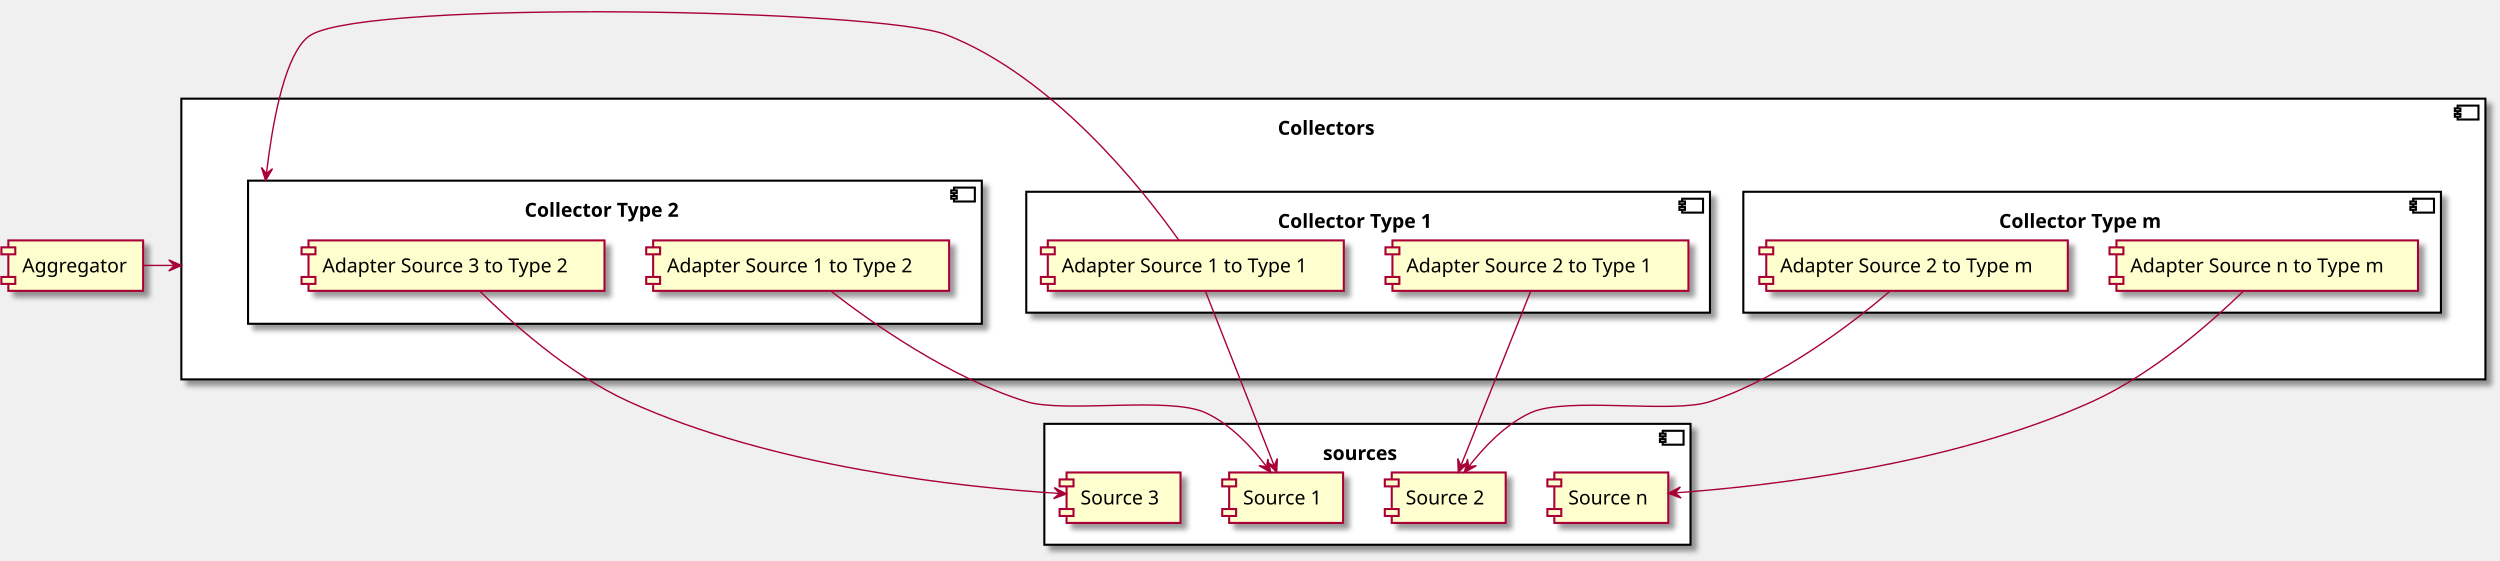
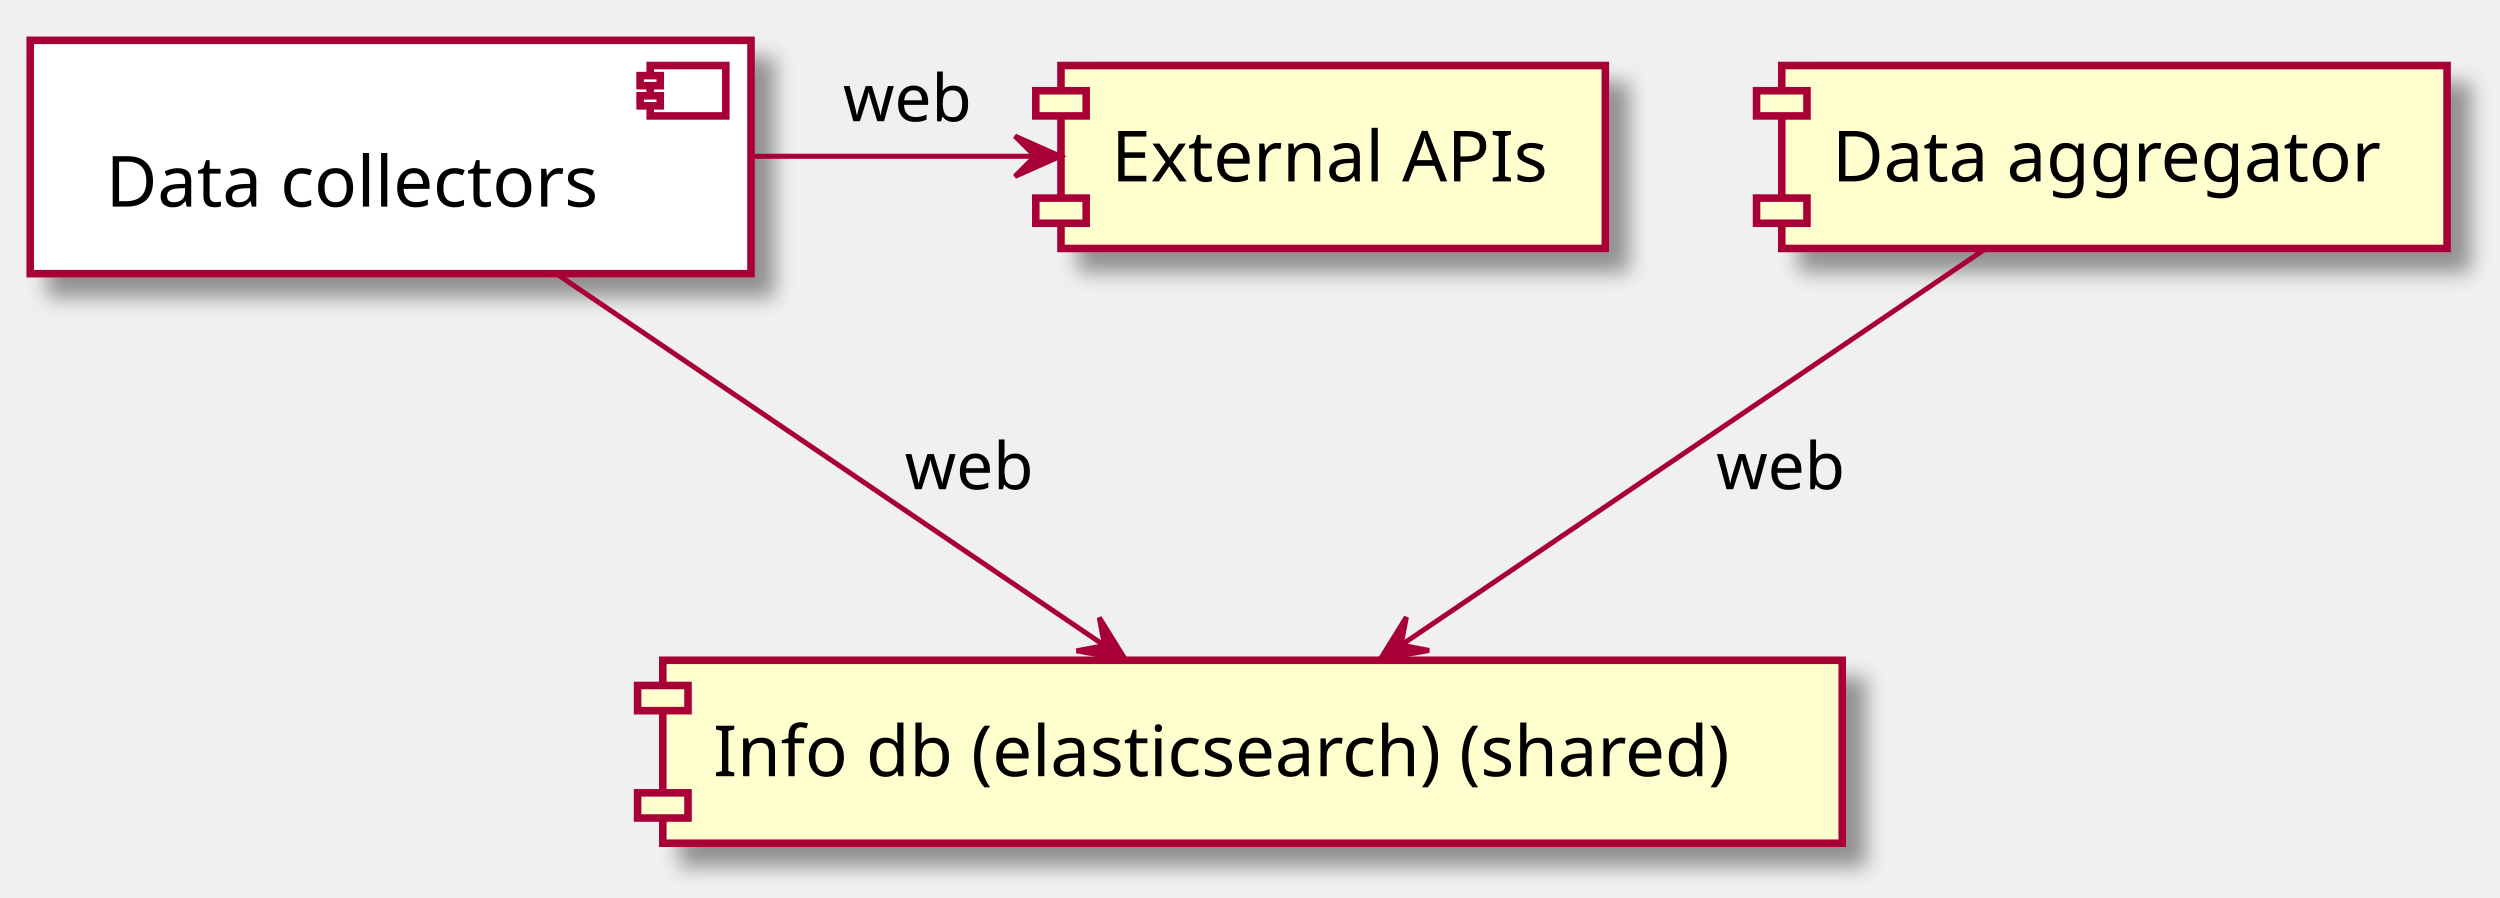
- <svg xmlns="http://www.w3.org/2000/svg" contentScriptType="application/ecmascript" contentStyleType="text/css" height="403px" preserveAspectRatio="none" style="width:1799px;height:403px;" version="1.1" viewBox="0 0 1799 403" width="1799px" zoomAndPan="magnify">
+ <svg xmlns="http://www.w3.org/2000/svg" contentScriptType="application/ecmascript" contentStyleType="text/css" height="178px" preserveAspectRatio="none" style="width:496px;height:178px;" version="1.1" viewBox="0 0 496 178" width="496px" zoomAndPan="magnify">
  <defs>
-     <filter height="300%" id="fhg3xqwsdjac0" width="300%" x="-1" y="-1">
+     <filter height="300%" id="f52maahi08fe4" width="300%" x="-1" y="-1">
      <feGaussianBlur result="blurOut" stdDeviation="2.0" />
      <feColorMatrix in="blurOut" result="blurOut2" type="matrix" values="0 0 0 0 0 0 0 0 0 0 0 0 0 0 0 0 0 0 .4 0" />
      <feOffset dx="4.0" dy="4.0" in="blurOut2" result="blurOut3" />
      <feBlend in="SourceGraphic" in2="blurOut3" mode="normal" />
    </filter>
  </defs>
  <g>
-     <rect fill="#FFFFFF" filter="url(#fhg3xqwsdjac0)" height="87" style="stroke: #000000; stroke-width: 1.5;" width="465" x="751.5" y="305" />
-     <rect fill="#FFFFFF" height="10" style="stroke: #000000; stroke-width: 1.5;" width="15" x="1196.5" y="310" />
-     <rect fill="#FFFFFF" height="2" style="stroke: #000000; stroke-width: 1.5;" width="4" x="1194.5" y="312" />
-     <rect fill="#FFFFFF" height="2" style="stroke: #000000; stroke-width: 1.5;" width="4" x="1194.5" y="316" />
-     <text fill="#000000" font-family="sans-serif" font-size="14" font-weight="bold" lengthAdjust="spacingAndGlyphs" textLength="64" x="952" y="330.995">sources</text>
-     <rect fill="#FFFFFF" filter="url(#fhg3xqwsdjac0)" height="202" style="stroke: #000000; stroke-width: 1.5;" width="1658" x="130.5" y="71" />
-     <rect fill="#FFFFFF" height="10" style="stroke: #000000; stroke-width: 1.5;" width="15" x="1768.5" y="76" />
-     <rect fill="#FFFFFF" height="2" style="stroke: #000000; stroke-width: 1.5;" width="4" x="1766.5" y="78" />
-     <rect fill="#FFFFFF" height="2" style="stroke: #000000; stroke-width: 1.5;" width="4" x="1766.5" y="82" />
-     <text fill="#000000" font-family="sans-serif" font-size="14" font-weight="bold" lengthAdjust="spacingAndGlyphs" textLength="80" x="919.5" y="96.995">Collectors</text>
-     <rect fill="#FFFFFF" filter="url(#fhg3xqwsdjac0)" height="87" style="stroke: #000000; stroke-width: 1.5;" width="492" x="738.5" y="138" />
-     <rect fill="#FFFFFF" height="10" style="stroke: #000000; stroke-width: 1.5;" width="15" x="1210.5" y="143" />
-     <rect fill="#FFFFFF" height="2" style="stroke: #000000; stroke-width: 1.5;" width="4" x="1208.5" y="145" />
-     <rect fill="#FFFFFF" height="2" style="stroke: #000000; stroke-width: 1.5;" width="4" x="1208.5" y="149" />
-     <text fill="#000000" font-family="sans-serif" font-size="14" font-weight="bold" lengthAdjust="spacingAndGlyphs" textLength="130" x="919.5" y="163.995">Collector Type 1</text>
-     <rect fill="#FFFFFF" filter="url(#fhg3xqwsdjac0)" height="103" style="stroke: #000000; stroke-width: 1.5;" width="528" x="178.5" y="130" />
-     <rect fill="#FFFFFF" height="10" style="stroke: #000000; stroke-width: 1.5;" width="15" x="686.5" y="135" />
-     <rect fill="#FFFFFF" height="2" style="stroke: #000000; stroke-width: 1.5;" width="4" x="684.5" y="137" />
-     <rect fill="#FFFFFF" height="2" style="stroke: #000000; stroke-width: 1.5;" width="4" x="684.5" y="141" />
-     <text fill="#000000" font-family="sans-serif" font-size="14" font-weight="bold" lengthAdjust="spacingAndGlyphs" textLength="130" x="377.5" y="155.995">Collector Type 2</text>
-     <rect fill="#FFFFFF" filter="url(#fhg3xqwsdjac0)" height="87" style="stroke: #000000; stroke-width: 1.5;" width="502" x="1254.5" y="138" />
-     <rect fill="#FFFFFF" height="10" style="stroke: #000000; stroke-width: 1.5;" width="15" x="1736.5" y="143" />
-     <rect fill="#FFFFFF" height="2" style="stroke: #000000; stroke-width: 1.5;" width="4" x="1734.5" y="145" />
-     <rect fill="#FFFFFF" height="2" style="stroke: #000000; stroke-width: 1.5;" width="4" x="1734.5" y="149" />
-     <text fill="#000000" font-family="sans-serif" font-size="14" font-weight="bold" lengthAdjust="spacingAndGlyphs" textLength="134" x="1438.5" y="163.995">Collector Type m</text>
-     <rect fill="#FEFECE" filter="url(#fhg3xqwsdjac0)" height="36.297" style="stroke: #A80036; stroke-width: 1.5;" width="82" x="884.5" y="340" />
-     <rect fill="#FEFECE" height="5" style="stroke: #A80036; stroke-width: 1.5;" width="10" x="879.5" y="345" />
-     <rect fill="#FEFECE" height="5" style="stroke: #A80036; stroke-width: 1.5;" width="10" x="879.5" y="366.297" />
-     <text fill="#000000" font-family="sans-serif" font-size="14" lengthAdjust="spacingAndGlyphs" textLength="62" x="894.5" y="362.995">Source 1</text>
-     <rect fill="#FEFECE" filter="url(#fhg3xqwsdjac0)" height="36.297" style="stroke: #A80036; stroke-width: 1.5;" width="82" x="1001.5" y="340" />
-     <rect fill="#FEFECE" height="5" style="stroke: #A80036; stroke-width: 1.5;" width="10" x="996.5" y="345" />
-     <rect fill="#FEFECE" height="5" style="stroke: #A80036; stroke-width: 1.5;" width="10" x="996.5" y="366.297" />
-     <text fill="#000000" font-family="sans-serif" font-size="14" lengthAdjust="spacingAndGlyphs" textLength="62" x="1011.5" y="362.995">Source 2</text>
-     <rect fill="#FEFECE" filter="url(#fhg3xqwsdjac0)" height="36.297" style="stroke: #A80036; stroke-width: 1.5;" width="82" x="767.5" y="340" />
-     <rect fill="#FEFECE" height="5" style="stroke: #A80036; stroke-width: 1.5;" width="10" x="762.5" y="345" />
-     <rect fill="#FEFECE" height="5" style="stroke: #A80036; stroke-width: 1.5;" width="10" x="762.5" y="366.297" />
-     <text fill="#000000" font-family="sans-serif" font-size="14" lengthAdjust="spacingAndGlyphs" textLength="62" x="777.5" y="362.995">Source 3</text>
-     <rect fill="#FEFECE" filter="url(#fhg3xqwsdjac0)" height="36.297" style="stroke: #A80036; stroke-width: 1.5;" width="82" x="1118.5" y="340" />
-     <rect fill="#FEFECE" height="5" style="stroke: #A80036; stroke-width: 1.5;" width="10" x="1113.5" y="345" />
-     <rect fill="#FEFECE" height="5" style="stroke: #A80036; stroke-width: 1.5;" width="10" x="1113.5" y="366.297" />
-     <text fill="#000000" font-family="sans-serif" font-size="14" lengthAdjust="spacingAndGlyphs" textLength="62" x="1128.5" y="362.995">Source n</text>
-     <rect fill="#FEFECE" filter="url(#fhg3xqwsdjac0)" height="36.297" style="stroke: #A80036; stroke-width: 1.5;" width="213" x="754" y="173" />
-     <rect fill="#FEFECE" height="5" style="stroke: #A80036; stroke-width: 1.5;" width="10" x="749" y="178" />
-     <rect fill="#FEFECE" height="5" style="stroke: #A80036; stroke-width: 1.5;" width="10" x="749" y="199.297" />
-     <text fill="#000000" font-family="sans-serif" font-size="14" lengthAdjust="spacingAndGlyphs" textLength="193" x="764" y="195.995">Adapter  Source 1 to Type 1</text>
-     <rect fill="#FEFECE" filter="url(#fhg3xqwsdjac0)" height="36.297" style="stroke: #A80036; stroke-width: 1.5;" width="213" x="1002" y="173" />
-     <rect fill="#FEFECE" height="5" style="stroke: #A80036; stroke-width: 1.5;" width="10" x="997" y="178" />
-     <rect fill="#FEFECE" height="5" style="stroke: #A80036; stroke-width: 1.5;" width="10" x="997" y="199.297" />
-     <text fill="#000000" font-family="sans-serif" font-size="14" lengthAdjust="spacingAndGlyphs" textLength="193" x="1012" y="195.995">Adapter  Source 2 to Type 1</text>
-     <rect fill="#FEFECE" filter="url(#fhg3xqwsdjac0)" height="36.297" style="stroke: #A80036; stroke-width: 1.5;" width="213" x="470" y="173" />
-     <rect fill="#FEFECE" height="5" style="stroke: #A80036; stroke-width: 1.5;" width="10" x="465" y="178" />
-     <rect fill="#FEFECE" height="5" style="stroke: #A80036; stroke-width: 1.5;" width="10" x="465" y="199.297" />
-     <text fill="#000000" font-family="sans-serif" font-size="14" lengthAdjust="spacingAndGlyphs" textLength="193" x="480" y="195.995">Adapter  Source 1 to Type 2</text>
-     <rect fill="#FEFECE" filter="url(#fhg3xqwsdjac0)" height="36.297" style="stroke: #A80036; stroke-width: 1.5;" width="213" x="222" y="173" />
-     <rect fill="#FEFECE" height="5" style="stroke: #A80036; stroke-width: 1.5;" width="10" x="217" y="178" />
-     <rect fill="#FEFECE" height="5" style="stroke: #A80036; stroke-width: 1.5;" width="10" x="217" y="199.297" />
-     <text fill="#000000" font-family="sans-serif" font-size="14" lengthAdjust="spacingAndGlyphs" textLength="193" x="232" y="195.995">Adapter  Source 3 to Type 2</text>
-     <rect fill="#FEFECE" filter="url(#fhg3xqwsdjac0)" height="36.297" style="stroke: #A80036; stroke-width: 1.5;" width="217" x="1271" y="173" />
-     <rect fill="#FEFECE" height="5" style="stroke: #A80036; stroke-width: 1.5;" width="10" x="1266" y="178" />
-     <rect fill="#FEFECE" height="5" style="stroke: #A80036; stroke-width: 1.5;" width="10" x="1266" y="199.297" />
-     <text fill="#000000" font-family="sans-serif" font-size="14" lengthAdjust="spacingAndGlyphs" textLength="197" x="1281" y="195.995">Adapter  Source 2 to Type m</text>
-     <rect fill="#FEFECE" filter="url(#fhg3xqwsdjac0)" height="36.297" style="stroke: #A80036; stroke-width: 1.5;" width="217" x="1523" y="173" />
-     <rect fill="#FEFECE" height="5" style="stroke: #A80036; stroke-width: 1.5;" width="10" x="1518" y="178" />
-     <rect fill="#FEFECE" height="5" style="stroke: #A80036; stroke-width: 1.5;" width="10" x="1518" y="199.297" />
-     <text fill="#000000" font-family="sans-serif" font-size="14" lengthAdjust="spacingAndGlyphs" textLength="197" x="1533" y="195.995">Adapter  Source n to Type m</text>
-     <rect fill="#FEFECE" filter="url(#fhg3xqwsdjac0)" height="36.297" style="stroke: #A80036; stroke-width: 1.5;" width="97" x="6" y="173" />
-     <rect fill="#FEFECE" height="5" style="stroke: #A80036; stroke-width: 1.5;" width="10" x="1" y="178" />
-     <rect fill="#FEFECE" height="5" style="stroke: #A80036; stroke-width: 1.5;" width="10" x="1" y="199.297" />
-     <text fill="#000000" font-family="sans-serif" font-size="14" lengthAdjust="spacingAndGlyphs" textLength="77" x="16" y="195.995">Aggregator</text>
-     <path d="M103.06,191 C108.875,191 114.69,191 120.505,191 C123.412,191 126.32,191 129.227,191 C129.591,191 129.954,191 130.318,191 C130.363,191 130.409,191 130.454,191 " fill="none" id="A-&gt;E" style="stroke: #A80036; stroke-width: 1.0;" />
-     <polygon fill="#A80036" points="130.454,191,121.454,187,125.454,191,121.454,195,130.454,191" style="stroke: #A80036; stroke-width: 1.0;" />
-     <path d="M867.21,209.04 C879.08,239.17 903.77,301.83 916.88,335.12 " fill="none" id="A1_1-&gt;S1" style="stroke: #A80036; stroke-width: 1.0;" />
-     <polygon fill="#A80036" points="918.73,339.81,919.154,329.97,916.898,335.158,911.71,332.902,918.73,339.81" style="stroke: #A80036; stroke-width: 1.0;" />
-     <path d="M1101.69,209.04 C1089.63,239.17 1064.57,301.83 1051.25,335.12 " fill="none" id="A2_1-&gt;S2" style="stroke: #A80036; stroke-width: 1.0;" />
-     <polygon fill="#A80036" points="1049.38,339.81,1056.436,332.939,1051.237,335.168,1049.009,329.968,1049.38,339.81" style="stroke: #A80036; stroke-width: 1.0;" />
-     <path d="M597.43,209.1 C626.85,232.02 683.08,271.81 738.5,289 C765.93,297.51 841.42,284.97 867.5,297 C885.62,305.36 901.04,322.09 911.41,335.77 " fill="none" id="A1_2-&gt;S1" style="stroke: #A80036; stroke-width: 1.0;" />
-     <polygon fill="#A80036" points="914.46,339.91,912.337,330.293,911.492,335.886,905.899,335.041,914.46,339.91" style="stroke: #A80036; stroke-width: 1.0;" />
-     <path d="M344.81,209.05 C367,231.16 408.95,269.22 452.5,289 C556.5,336.23 692,350.67 762.04,355.07 " fill="none" id="A3_2-&gt;S3" style="stroke: #A80036; stroke-width: 1.0;" />
-     <polygon fill="#A80036" points="767.38,355.4,758.636,350.867,762.389,355.1,758.156,358.852,767.38,355.4" style="stroke: #A80036; stroke-width: 1.0;" />
-     <path d="M1614.86,209 C1592.23,231.06 1549.51,269.08 1505.5,289 C1404.81,334.58 1274.05,349.69 1205.71,354.64 " fill="none" id="An_m-&gt;SN" style="stroke: #A80036; stroke-width: 1.0;" />
-     <polygon fill="#A80036" points="1200.5,355.01,1209.753,358.383,1205.488,354.667,1209.204,350.402,1200.5,355.01" style="stroke: #A80036; stroke-width: 1.0;" />
-     <path d="M1360.51,209.11 C1333.74,232.04 1282.37,271.84 1230.5,289 C1203.23,298.02 1127.63,285.08 1101.5,297 C1083.19,305.35 1067.5,322.09 1056.92,335.77 " fill="none" id="A2_m-&gt;S2" style="stroke: #A80036; stroke-width: 1.0;" />
-     <polygon fill="#A80036" points="1053.8,339.9,1062.4,335.1,1056.8,335.9,1056,330.3,1053.8,339.9" style="stroke: #A80036; stroke-width: 1.0;" />
-     <path d="M848.31,172.92 C822.53,136.52 758.47,55.33 681,25 C633.72,6.49 268.03,-0.29 224,25 C208.115,34.125 198.82,73.358 193.458,111.39 C192.787,116.144 192.178,120.879 191.626,125.535 C191.488,126.699 191.353,127.858 191.222,129.01 C191.189,129.299 191.156,129.587 191.124,129.874 " fill="none" id="A1_1-&gt;E2" style="stroke: #A80036; stroke-width: 1.0;" />
-     <polygon fill="#A80036" points="191.124,129.874,196.106,121.378,191.684,124.905,188.156,120.483,191.124,129.874" style="stroke: #A80036; stroke-width: 1.0;" />
+     <rect fill="#FFFFFF" filter="url(#f52maahi08fe4)" height="46.297" style="stroke: #A80036; stroke-width: 1.5;" width="143" x="6" y="8" />
+     <rect fill="#FFFFFF" height="10" style="stroke: #A80036; stroke-width: 1.5;" width="15" x="129" y="13" />
+     <rect fill="#FFFFFF" height="2" style="stroke: #A80036; stroke-width: 1.5;" width="4" x="127" y="15" />
+     <rect fill="#FFFFFF" height="2" style="stroke: #A80036; stroke-width: 1.5;" width="4" x="127" y="19" />
+     <text fill="#000000" font-family="sans-serif" font-size="14" lengthAdjust="spacingAndGlyphs" textLength="103" x="21" y="40.995">Data collectors</text>
+     <rect fill="#FEFECE" filter="url(#f52maahi08fe4)" height="36.297" style="stroke: #A80036; stroke-width: 1.5;" width="234" x="131.5" y="131" />
+     <rect fill="#FEFECE" height="5" style="stroke: #A80036; stroke-width: 1.5;" width="10" x="126.5" y="136" />
+     <rect fill="#FEFECE" height="5" style="stroke: #A80036; stroke-width: 1.5;" width="10" x="126.5" y="157.297" />
+     <text fill="#000000" font-family="sans-serif" font-size="14" lengthAdjust="spacingAndGlyphs" textLength="214" x="141.5" y="153.995">Info db (elasticsearch) (shared)</text>
+     <rect fill="#FEFECE" filter="url(#f52maahi08fe4)" height="36.297" style="stroke: #A80036; stroke-width: 1.5;" width="132" x="353.5" y="13" />
+     <rect fill="#FEFECE" height="5" style="stroke: #A80036; stroke-width: 1.5;" width="10" x="348.5" y="18" />
+     <rect fill="#FEFECE" height="5" style="stroke: #A80036; stroke-width: 1.5;" width="10" x="348.5" y="39.297" />
+     <text fill="#000000" font-family="sans-serif" font-size="14" lengthAdjust="spacingAndGlyphs" textLength="112" x="363.5" y="35.995">Data aggregator</text>
+     <rect fill="#FEFECE" filter="url(#f52maahi08fe4)" height="36.297" style="stroke: #A80036; stroke-width: 1.5;" width="108" x="210.5" y="13" />
+     <rect fill="#FEFECE" height="5" style="stroke: #A80036; stroke-width: 1.5;" width="10" x="205.5" y="18" />
+     <rect fill="#FEFECE" height="5" style="stroke: #A80036; stroke-width: 1.5;" width="10" x="205.5" y="39.297" />
+     <text fill="#000000" font-family="sans-serif" font-size="14" lengthAdjust="spacingAndGlyphs" textLength="88" x="220.5" y="35.995">External APIs</text>
+     <path d="M149.26,31 C167.65,31 187.23,31 204.93,31 " fill="none" id="DE-&gt;APIS" style="stroke: #A80036; stroke-width: 1.0;" />
+     <polygon fill="#A80036" points="210.36,31,201.36,27,205.36,31,201.36,35,210.36,31" style="stroke: #A80036; stroke-width: 1.0;" />
+     <text fill="#000000" font-family="sans-serif" font-size="13" lengthAdjust="spacingAndGlyphs" textLength="25" x="167.25" y="24.067">web</text>
+     <path d="M110.07,54.09 C141.47,75.39 188.58,107.35 218.93,127.94 " fill="none" id="DE-&gt;DB" style="stroke: #A80036; stroke-width: 1.0;" />
+     <polygon fill="#A80036" points="223.28,130.89,218.096,122.516,219.149,128.074,213.59,129.126,223.28,130.89" style="stroke: #A80036; stroke-width: 1.0;" />
+     <text fill="#000000" font-family="sans-serif" font-size="13" lengthAdjust="spacingAndGlyphs" textLength="25" x="179.5" y="97.067">web</text>
+     <path d="M394.27,49.12 C363.33,70.11 310.96,105.63 278.13,127.9 " fill="none" id="DT-&gt;DB" style="stroke: #A80036; stroke-width: 1.0;" />
+     <polygon fill="#A80036" points="273.84,130.81,283.53,129.046,277.971,127.994,279.024,122.436,273.84,130.81" style="stroke: #A80036; stroke-width: 1.0;" />
+     <text fill="#000000" font-family="sans-serif" font-size="13" lengthAdjust="spacingAndGlyphs" textLength="25" x="340.5" y="97.067">web</text>
  </g>
</svg>
